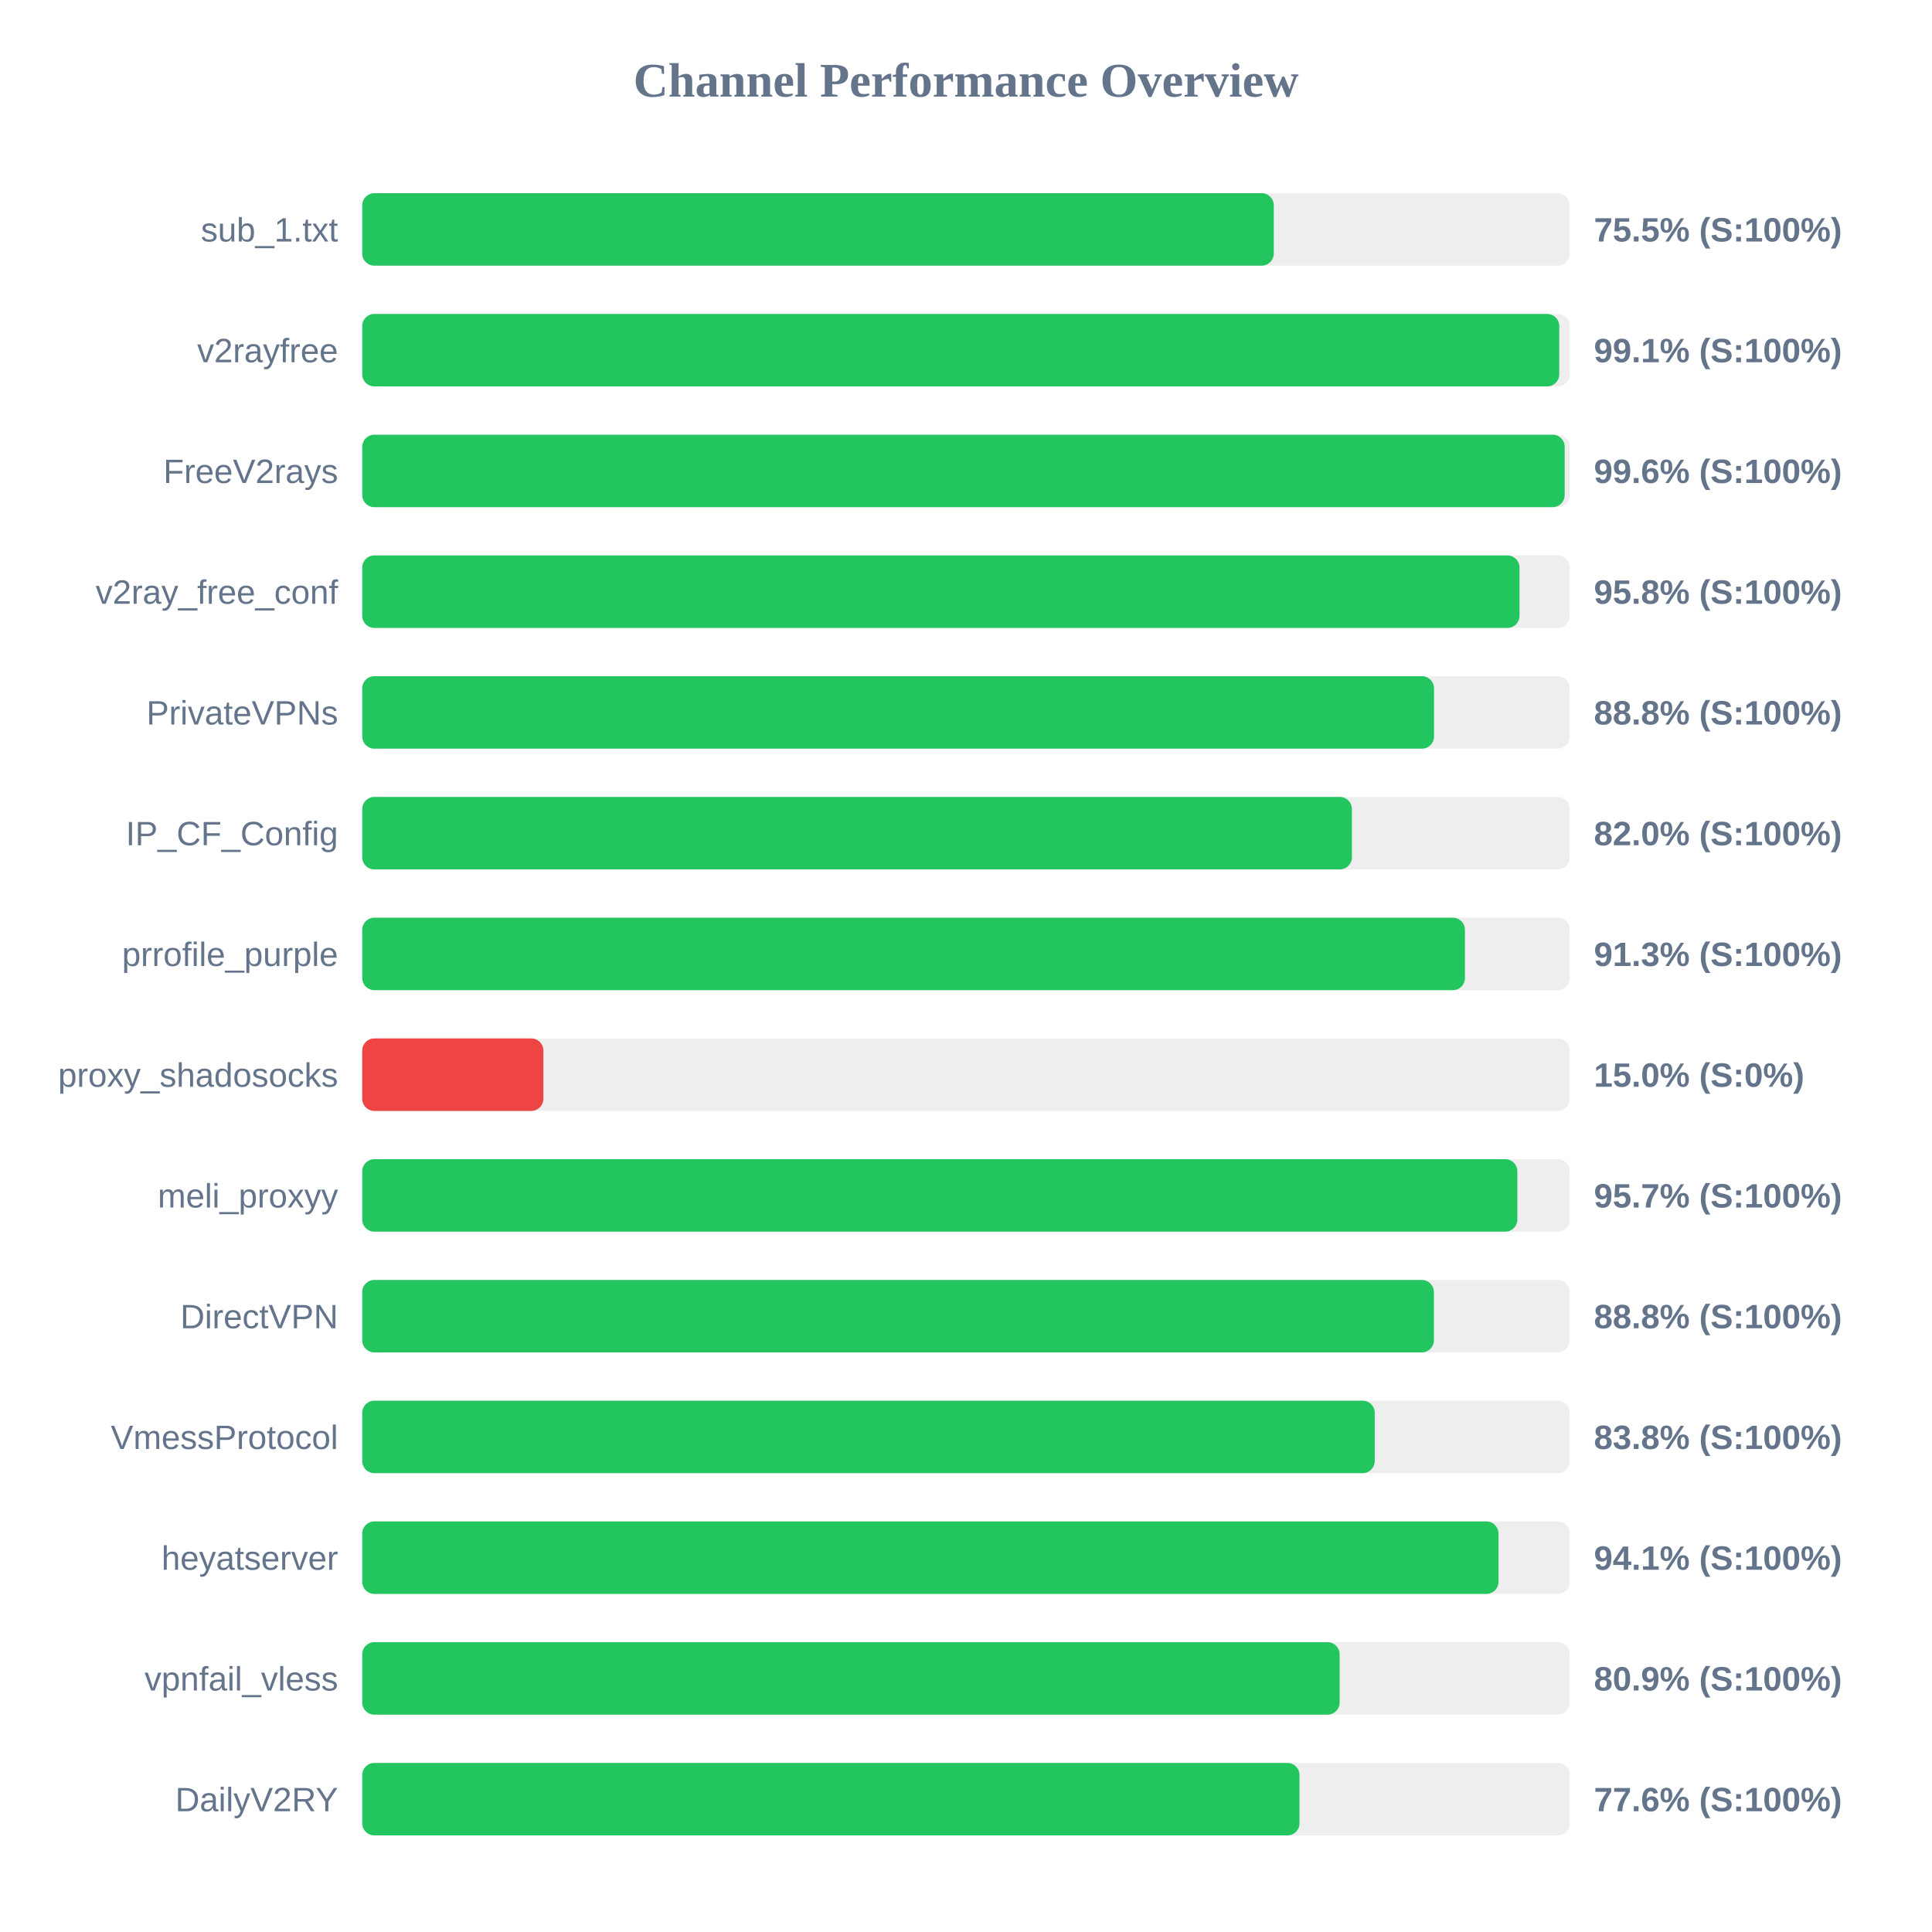
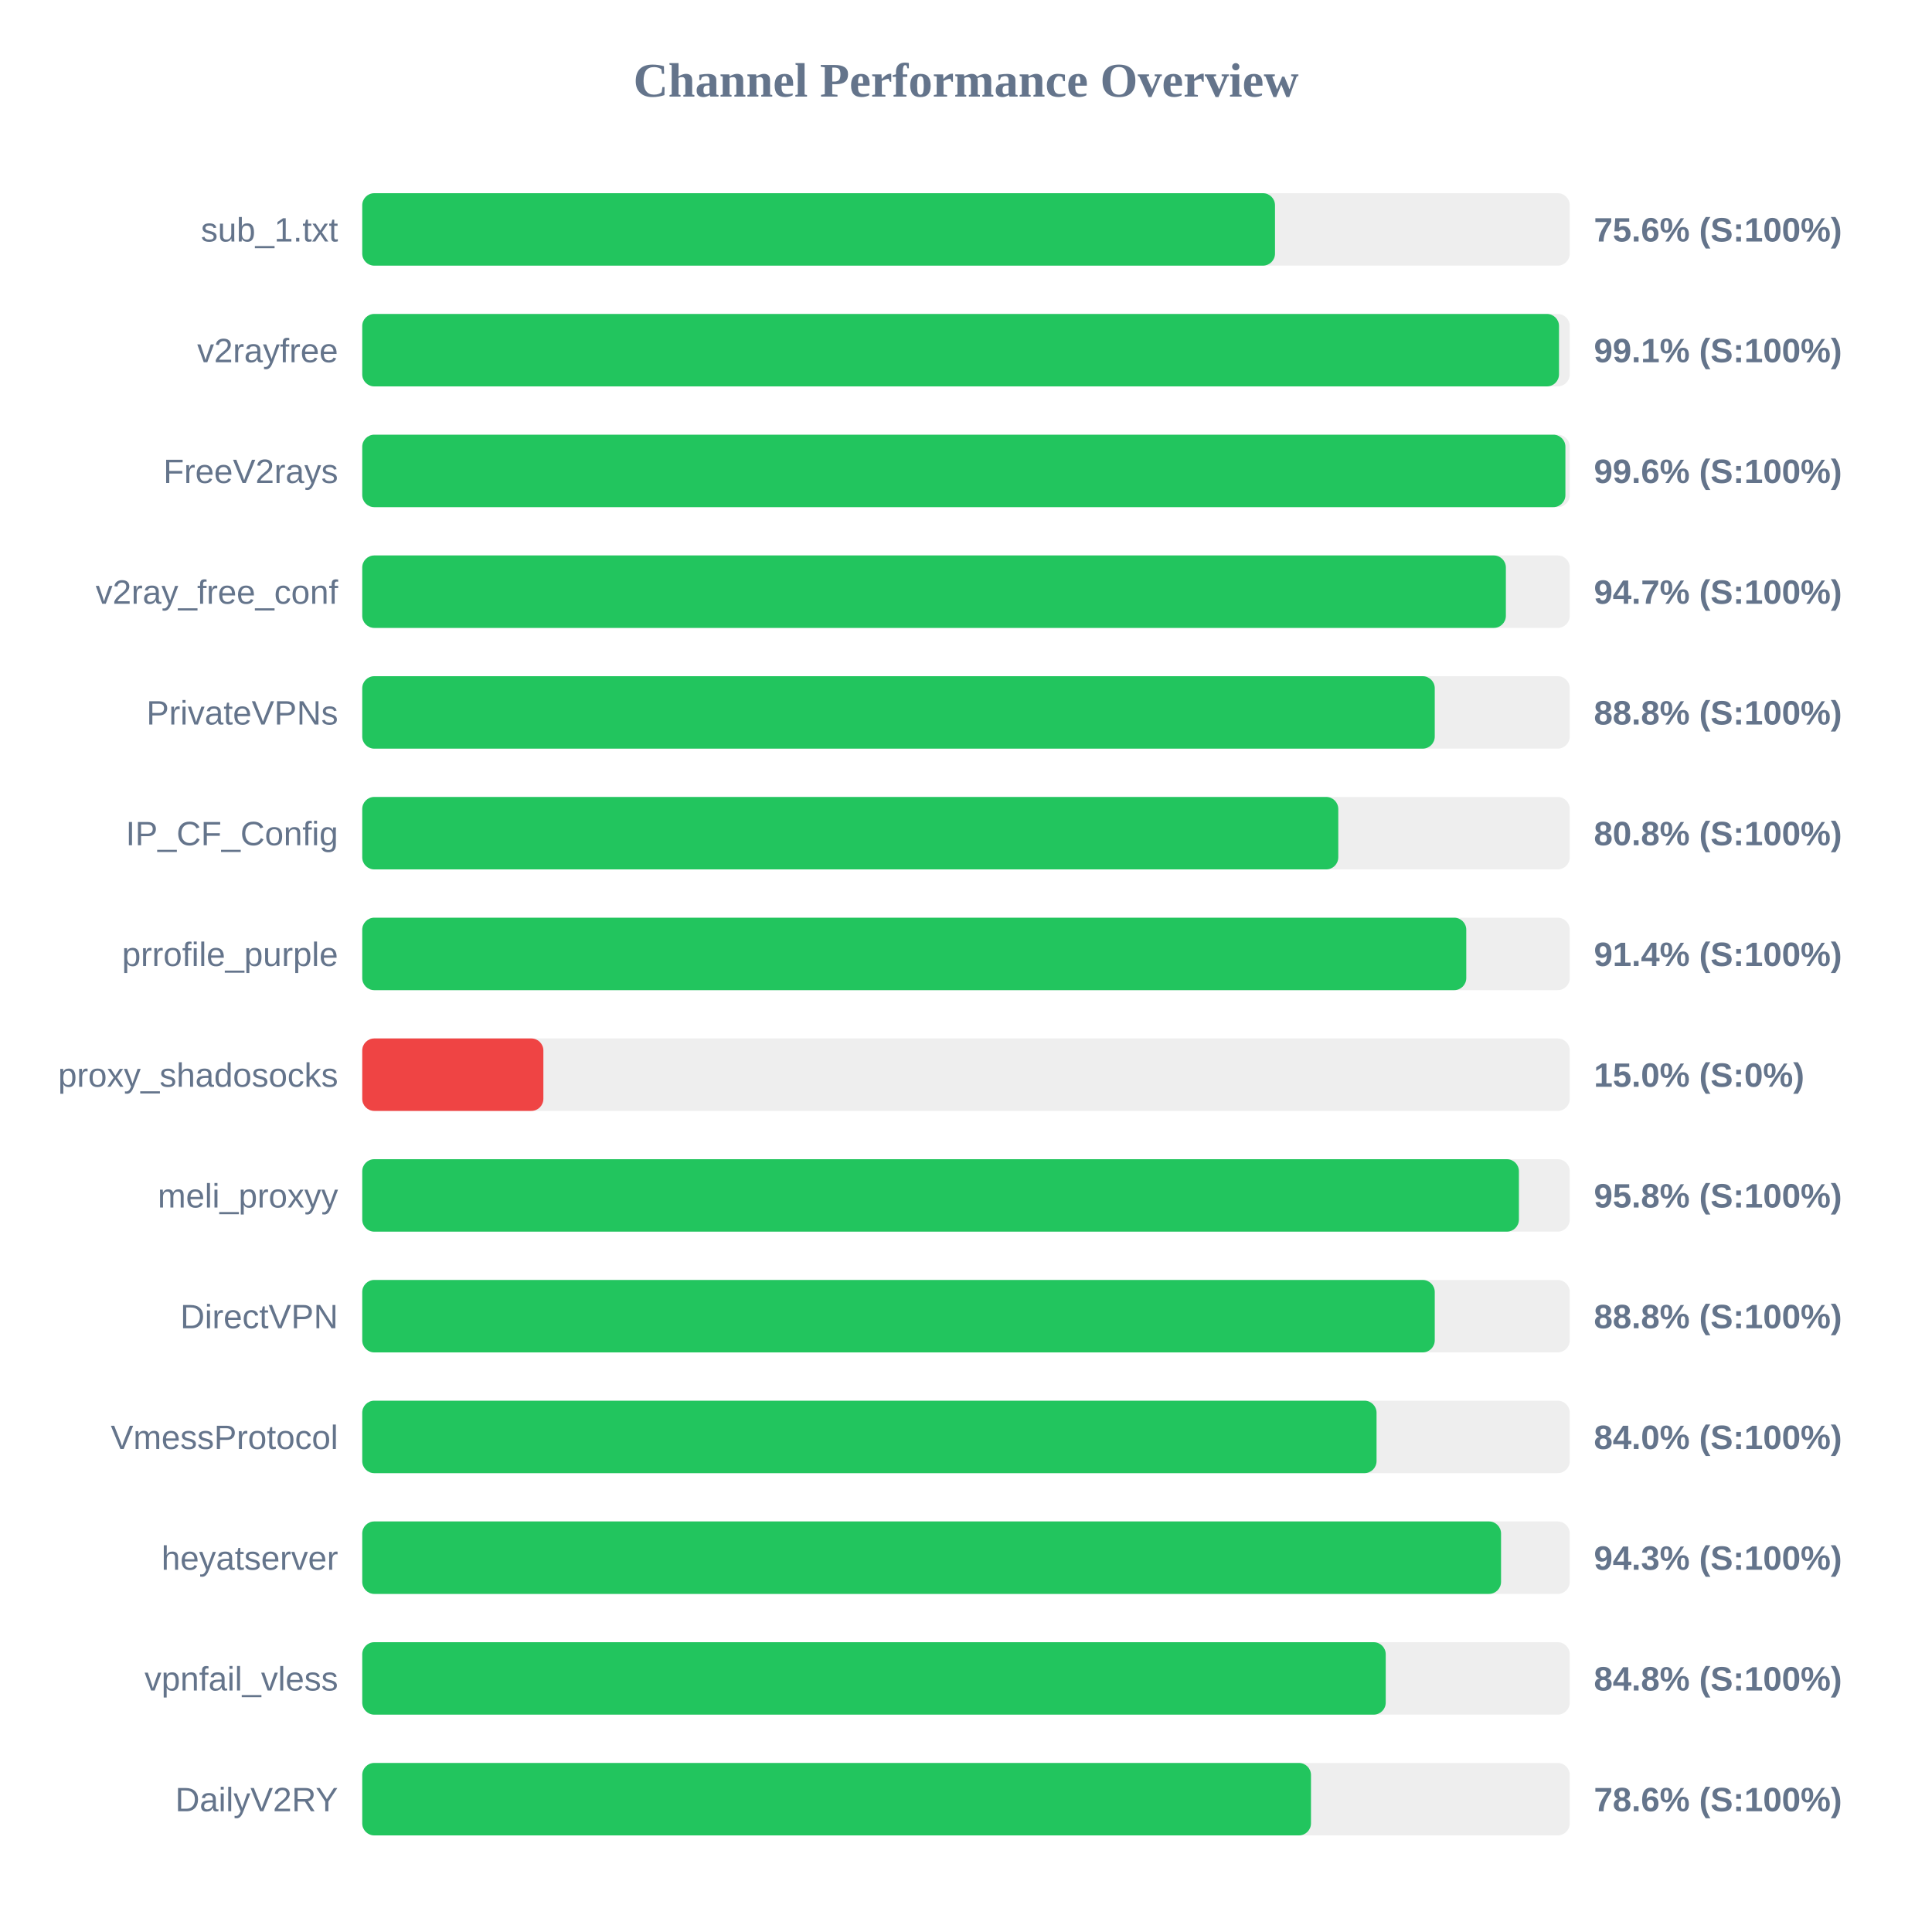
<svg xmlns="http://www.w3.org/2000/svg" width="800" height="800" version="1.1">
  <style>
        .row { font: 14px Arial; fill: #64748b; }
        .score { font: bold 14px Arial; fill: #64748b; }
    </style>
  <text x="400" y="40" text-anchor="middle" font-size="20px" font-weight="bold" fill="#64748b">Channel Performance Overview</text>
  <rect x="150" y="80" width="500" height="30" fill="#eee" rx="5" />
-   <rect x="150" y="80" width="377.45" height="30" fill="#22c55e" rx="5" />
+   <rect x="150" y="80" width="377.95" height="30" fill="#22c55e" rx="5" />
  <text x="140" y="100" text-anchor="end" class="row">sub_1.txt</text>
-   <text x="660" y="100" text-anchor="start" class="score">75.5% (S:100%)</text>
+   <text x="660" y="100" text-anchor="start" class="score">75.6% (S:100%)</text>
  <rect x="150" y="130" width="500" height="30" fill="#eee" rx="5" />
-   <rect x="150" y="130" width="495.65" height="30" fill="#22c55e" rx="5" />
+   <rect x="150" y="130" width="495.55" height="30" fill="#22c55e" rx="5" />
  <text x="140" y="150" text-anchor="end" class="row">v2rayfree</text>
  <text x="660" y="150" text-anchor="start" class="score">99.1% (S:100%)</text>
  <rect x="150" y="180" width="500" height="30" fill="#eee" rx="5" />
-   <rect x="150" y="180" width="497.9" height="30" fill="#22c55e" rx="5" />
+   <rect x="150" y="180" width="498.2" height="30" fill="#22c55e" rx="5" />
  <text x="140" y="200" text-anchor="end" class="row">FreeV2rays</text>
  <text x="660" y="200" text-anchor="start" class="score">99.6% (S:100%)</text>
  <rect x="150" y="230" width="500" height="30" fill="#eee" rx="5" />
-   <rect x="150" y="230" width="479.2" height="30" fill="#22c55e" rx="5" />
+   <rect x="150" y="230" width="473.55" height="30" fill="#22c55e" rx="5" />
  <text x="140" y="250" text-anchor="end" class="row">v2ray_free_conf</text>
-   <text x="660" y="250" text-anchor="start" class="score">95.8% (S:100%)</text>
+   <text x="660" y="250" text-anchor="start" class="score">94.7% (S:100%)</text>
  <rect x="150" y="280" width="500" height="30" fill="#eee" rx="5" />
-   <rect x="150" y="280" width="443.8" height="30" fill="#22c55e" rx="5" />
+   <rect x="150" y="280" width="444.1" height="30" fill="#22c55e" rx="5" />
  <text x="140" y="300" text-anchor="end" class="row">PrivateVPNs</text>
  <text x="660" y="300" text-anchor="start" class="score">88.8% (S:100%)</text>
  <rect x="150" y="330" width="500" height="30" fill="#eee" rx="5" />
-   <rect x="150" y="330" width="409.8" height="30" fill="#22c55e" rx="5" />
+   <rect x="150" y="330" width="404.15" height="30" fill="#22c55e" rx="5" />
  <text x="140" y="350" text-anchor="end" class="row">IP_CF_Config</text>
-   <text x="660" y="350" text-anchor="start" class="score">82.0% (S:100%)</text>
+   <text x="660" y="350" text-anchor="start" class="score">80.8% (S:100%)</text>
  <rect x="150" y="380" width="500" height="30" fill="#eee" rx="5" />
-   <rect x="150" y="380" width="456.6" height="30" fill="#22c55e" rx="5" />
+   <rect x="150" y="380" width="457.15" height="30" fill="#22c55e" rx="5" />
  <text x="140" y="400" text-anchor="end" class="row">prrofile_purple</text>
-   <text x="660" y="400" text-anchor="start" class="score">91.3% (S:100%)</text>
+   <text x="660" y="400" text-anchor="start" class="score">91.4% (S:100%)</text>
  <rect x="150" y="430" width="500" height="30" fill="#eee" rx="5" />
  <rect x="150" y="430" width="75.0" height="30" fill="#ef4444" rx="5" />
  <text x="140" y="450" text-anchor="end" class="row">proxy_shadosocks</text>
  <text x="660" y="450" text-anchor="start" class="score">15.0% (S:0%)</text>
  <rect x="150" y="480" width="500" height="30" fill="#eee" rx="5" />
-   <rect x="150" y="480" width="478.3" height="30" fill="#22c55e" rx="5" />
+   <rect x="150" y="480" width="478.95" height="30" fill="#22c55e" rx="5" />
  <text x="140" y="500" text-anchor="end" class="row">meli_proxyy</text>
-   <text x="660" y="500" text-anchor="start" class="score">95.7% (S:100%)</text>
+   <text x="660" y="500" text-anchor="start" class="score">95.8% (S:100%)</text>
  <rect x="150" y="530" width="500" height="30" fill="#eee" rx="5" />
-   <rect x="150" y="530" width="443.75" height="30" fill="#22c55e" rx="5" />
+   <rect x="150" y="530" width="444.1" height="30" fill="#22c55e" rx="5" />
  <text x="140" y="550" text-anchor="end" class="row">DirectVPN</text>
  <text x="660" y="550" text-anchor="start" class="score">88.8% (S:100%)</text>
  <rect x="150" y="580" width="500" height="30" fill="#eee" rx="5" />
-   <rect x="150" y="580" width="419.25" height="30" fill="#22c55e" rx="5" />
+   <rect x="150" y="580" width="420.0" height="30" fill="#22c55e" rx="5" />
  <text x="140" y="600" text-anchor="end" class="row">VmessProtocol</text>
-   <text x="660" y="600" text-anchor="start" class="score">83.8% (S:100%)</text>
+   <text x="660" y="600" text-anchor="start" class="score">84.0% (S:100%)</text>
  <rect x="150" y="630" width="500" height="30" fill="#eee" rx="5" />
-   <rect x="150" y="630" width="470.5" height="30" fill="#22c55e" rx="5" />
+   <rect x="150" y="630" width="471.55" height="30" fill="#22c55e" rx="5" />
  <text x="140" y="650" text-anchor="end" class="row">heyatserver</text>
-   <text x="660" y="650" text-anchor="start" class="score">94.1% (S:100%)</text>
+   <text x="660" y="650" text-anchor="start" class="score">94.3% (S:100%)</text>
  <rect x="150" y="680" width="500" height="30" fill="#eee" rx="5" />
-   <rect x="150" y="680" width="404.7" height="30" fill="#22c55e" rx="5" />
+   <rect x="150" y="680" width="423.8" height="30" fill="#22c55e" rx="5" />
  <text x="140" y="700" text-anchor="end" class="row">vpnfail_vless</text>
-   <text x="660" y="700" text-anchor="start" class="score">80.9% (S:100%)</text>
+   <text x="660" y="700" text-anchor="start" class="score">84.8% (S:100%)</text>
  <rect x="150" y="730" width="500" height="30" fill="#eee" rx="5" />
-   <rect x="150" y="730" width="388.1" height="30" fill="#22c55e" rx="5" />
+   <rect x="150" y="730" width="392.85" height="30" fill="#22c55e" rx="5" />
  <text x="140" y="750" text-anchor="end" class="row">DailyV2RY</text>
-   <text x="660" y="750" text-anchor="start" class="score">77.6% (S:100%)</text>
+   <text x="660" y="750" text-anchor="start" class="score">78.6% (S:100%)</text>
</svg>
